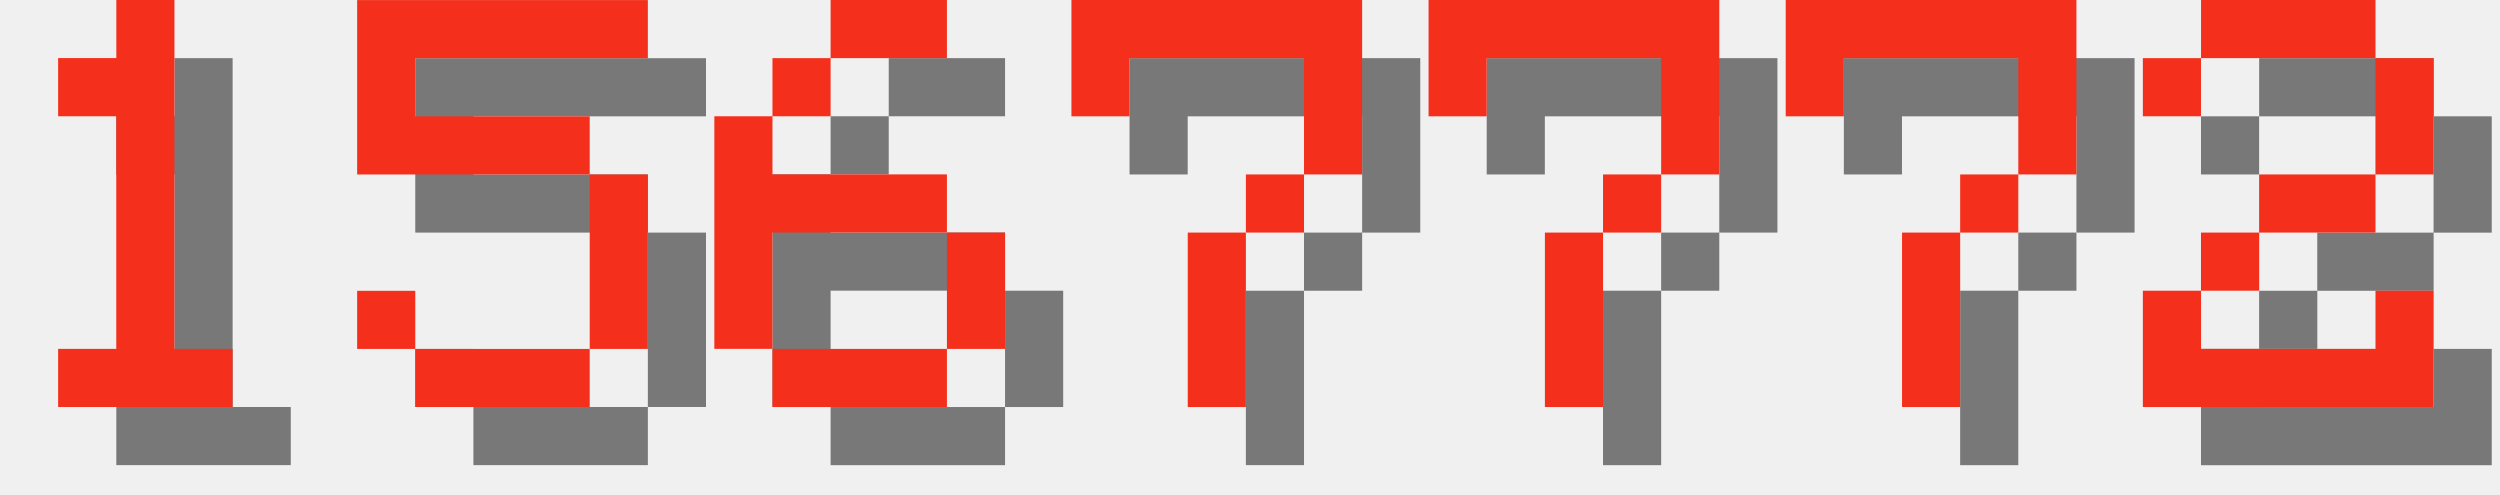
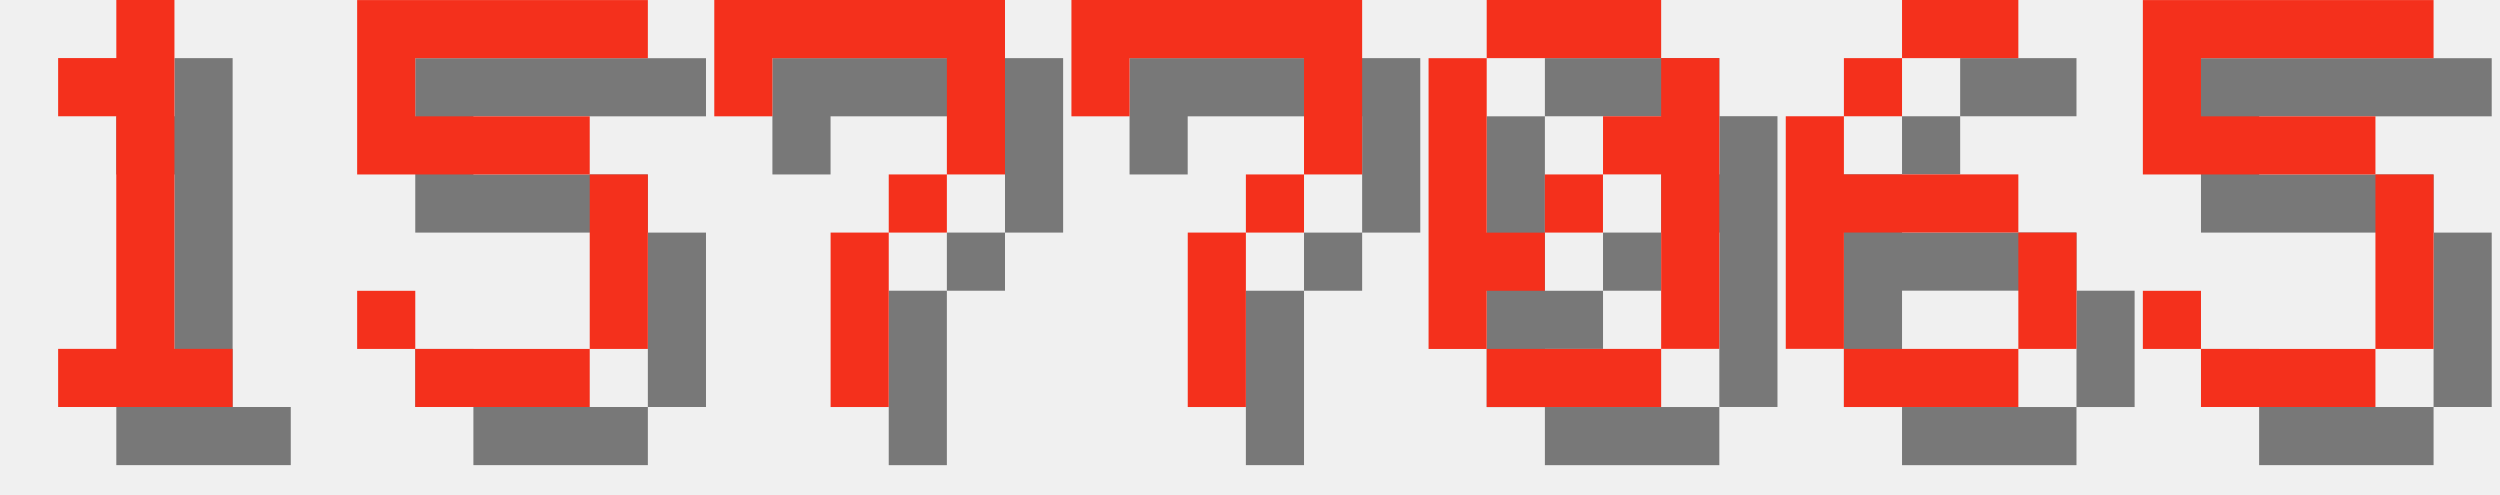
<svg xmlns="http://www.w3.org/2000/svg" version="1.1" width="182.0" height="36">
  <style>
        .text-foreground {
            fill: #F4301C;
        }
        .text-shadow {
            fill: #000000;
            fill-opacity: 0.5;
        }
    </style>
  <g class="digit" id="digit_1" transform="translate(0.0, 0), scale(4)">
    <path id="digit_1_shadow" class="text-shadow" d="m2.117 2.117v1.058h1.058v4.233h-1.058v1.058h3.175v-1.058h-1.058v-6.35h-1.058v1.058h-1.058z" fill-opacity=".5" style="paint-order:stroke fill markers" />
    <path id="digit_1_fg" class="text-foreground" d="m1.058 1.058v1.058h1.058v4.233h-1.058v1.058h3.175v-1.058h-1.058v-6.35h-1.058v1.058h-1.058z" fill="#fff" style="paint-order:stroke fill markers" />
  </g>
  <g class="digit" id="digit_5" transform="translate(26.0, 0), scale(4)">
    <path id="digit_5_shadow" class="text-shadow" d="m1.058 1.058v3.175h4.233v3.175h-3.175v-1.058h-1.058v1.058h1.058v1.058h3.175v-1.058h1.058v-3.175h-1.058v-1.058h-3.175v-1.058h4.233v-1.058h-5.292z" fill-opacity=".5" style="paint-order:stroke fill markers" />
    <path id="digit_5_fg" class="text-foreground" d="m0 0v3.175h4.233v3.175h-3.175v-1.058h-1.058v1.058h1.058v1.058h3.175v-1.058h1.058v-3.175h-1.058v-1.058h-3.175v-1.058h4.233v-1.058h-5.292z" fill="#fff" style="paint-order:stroke fill markers" />
  </g>
-   <g class="digit" id="digit_6" transform="translate(52.0, 0), scale(4)">
-     <path id="digit_6_shadow" class="text-shadow" d="m3.175 1.058v1.058h2.117v-1.058h-2.117zm0 1.058h-1.058v1.058h1.058v-1.058zm-1.058 1.058h-1.058v4.233h1.058v-2.117h3.175v-1.058h-3.175v-1.058zm3.175 2.117v2.117h1.058v-2.117h-1.058zm0 2.117h-3.175v1.058h3.175v-1.058z" fill-opacity=".5" style="paint-order:stroke fill markers" />
-     <path id="digit_6_fg" class="text-foreground" d="m2.117 0v1.058h2.117v-1.058h-2.117zm0 1.058h-1.058v1.058h1.058v-1.058zm-1.058 1.058h-1.058v4.233h1.058v-2.117h3.175v-1.058h-3.175v-1.058zm3.175 2.117v2.117h1.058v-2.117h-1.058zm0 2.117h-3.175v1.058h3.175v-1.058z" fill="#fff" style="paint-order:stroke fill markers" />
+   <g class="digit" id="digit_7" transform="translate(52.0, 0), scale(4)">
+     <path id="digit_7_shadow" class="text-shadow" d="m1.058 1.058 2e-6 2.117h1.058v-1.058h3.175v1.058l2e-7 1.058h-1.058v1.058h-1.058l4e-7 3.175 1.058 1e-7v-3.175h1.058v-1.058h1.058l5e-7 -1.058v-2.117z" fill-opacity=".5" style="paint-order:stroke fill markers" />
+     <path id="digit_7_fg" class="text-foreground" d="m0 0 2e-6 2.117h1.058v-1.058h3.175v1.058l2e-7 1.058h-1.058v1.058h-1.058l4e-7 3.175 1.058 1e-7v-3.175h1.058v-1.058h1.058l5e-7 -1.058v-2.117z" fill="#fff" style="paint-order:stroke fill markers" />
  </g>
  <g class="digit" id="digit_7" transform="translate(78.0, 0), scale(4)">
    <path id="digit_7_shadow" class="text-shadow" d="m1.058 1.058 2e-6 2.117h1.058v-1.058h3.175v1.058l2e-7 1.058h-1.058v1.058h-1.058l4e-7 3.175 1.058 1e-7v-3.175h1.058v-1.058h1.058l5e-7 -1.058v-2.117z" fill-opacity=".5" style="paint-order:stroke fill markers" />
    <path id="digit_7_fg" class="text-foreground" d="m0 0 2e-6 2.117h1.058v-1.058h3.175v1.058l2e-7 1.058h-1.058v1.058h-1.058l4e-7 3.175 1.058 1e-7v-3.175h1.058v-1.058h1.058l5e-7 -1.058v-2.117z" fill="#fff" style="paint-order:stroke fill markers" />
  </g>
-   <g class="digit" id="digit_7" transform="translate(104.0, 0), scale(4)">
-     <path id="digit_7_shadow" class="text-shadow" d="m1.058 1.058 2e-6 2.117h1.058v-1.058h3.175v1.058l2e-7 1.058h-1.058v1.058h-1.058l4e-7 3.175 1.058 1e-7v-3.175h1.058v-1.058h1.058l5e-7 -1.058v-2.117z" fill-opacity=".5" style="paint-order:stroke fill markers" />
-     <path id="digit_7_fg" class="text-foreground" d="m0 0 2e-6 2.117h1.058v-1.058h3.175v1.058l2e-7 1.058h-1.058v1.058h-1.058l4e-7 3.175 1.058 1e-7v-3.175h1.058v-1.058h1.058l5e-7 -1.058v-2.117z" fill="#fff" style="paint-order:stroke fill markers" />
+   <g class="digit" id="digit_0" transform="translate(104.0, 0), scale(4)">
+     <path id="digit_0_shadow" class="text-shadow" d="m2.117 1.058v1.058h3.175v-1.058h-3.175zm3.175 1.058v1.058h-1.058v1.058h1.058v3.175h1.058v-5.292h-1.058zm0 5.292h-3.175v1.058h3.175v-1.058zm-3.175 0v-1.058h1.058v-1.058h-1.058v-3.175h-1.058v5.292h1.058zm1.058-2.117h1.058v-1.058h-1.058v1.058z" fill-opacity=".5" style="paint-order:stroke fill markers" />
+     <path id="digit_0_fg" class="text-foreground" d="m1.058 0v1.058h3.175v-1.058h-3.175zm3.175 1.058v1.058h-1.058v1.058h1.058v3.175h1.058v-5.292h-1.058zm0 5.292h-3.175v1.058h3.175v-1.058zm-3.175 0v-1.058h1.058v-1.058h-1.058v-3.175h-1.058v5.292h1.058zm1.058-2.117h1.058v-1.058h-1.058v1.058z" fill="#fff" style="paint-order:stroke fill markers" />
  </g>
-   <g class="digit" id="digit_7" transform="translate(130.0, 0), scale(4)">
-     <path id="digit_7_shadow" class="text-shadow" d="m1.058 1.058 2e-6 2.117h1.058v-1.058h3.175v1.058l2e-7 1.058h-1.058v1.058h-1.058l4e-7 3.175 1.058 1e-7v-3.175h1.058v-1.058h1.058l5e-7 -1.058v-2.117z" fill-opacity=".5" style="paint-order:stroke fill markers" />
-     <path id="digit_7_fg" class="text-foreground" d="m0 0 2e-6 2.117h1.058v-1.058h3.175v1.058l2e-7 1.058h-1.058v1.058h-1.058l4e-7 3.175 1.058 1e-7v-3.175h1.058v-1.058h1.058l5e-7 -1.058v-2.117z" fill="#fff" style="paint-order:stroke fill markers" />
+   <g class="digit" id="digit_6" transform="translate(130.0, 0), scale(4)">
+     <path id="digit_6_shadow" class="text-shadow" d="m3.175 1.058v1.058h2.117v-1.058h-2.117zm0 1.058h-1.058v1.058h1.058v-1.058zm-1.058 1.058h-1.058v4.233h1.058v-2.117h3.175v-1.058h-3.175v-1.058zm3.175 2.117v2.117h1.058v-2.117h-1.058zm0 2.117h-3.175v1.058h3.175v-1.058z" fill-opacity=".5" style="paint-order:stroke fill markers" />
+     <path id="digit_6_fg" class="text-foreground" d="m2.117 0v1.058h2.117v-1.058h-2.117zm0 1.058h-1.058v1.058h1.058v-1.058zm-1.058 1.058h-1.058v4.233h1.058v-2.117h3.175v-1.058h-3.175v-1.058zm3.175 2.117v2.117h1.058v-2.117h-1.058zm0 2.117h-3.175v1.058h3.175v-1.058z" fill="#fff" style="paint-order:stroke fill markers" />
  </g>
-   <g class="digit" id="digit_2" transform="translate(156.0, 0), scale(4)">
-     <path id="digit_2_shadow" class="text-shadow" d="m1.058 2.117v1.058h1.058v-1.058h3.175v2.117h-2.117v1.058h-1.058v1.058h-1.058v2.117h5.292v-2.117h-1.058v1.058h-3.175v-1.058h1.058v-1.058h2.117v-1.058h1.058v-2.117h-1.058v-1.058h-3.175v1.058h-1.058z" fill-opacity=".5" style="paint-order:stroke fill markers" />
-     <path id="digit_2_fg" class="text-foreground" d="m0 1.058v1.058h1.058v-1.058h3.175v2.117h-2.117v1.058h-1.058v1.058h-1.058v2.117h5.292v-2.117h-1.058v1.058h-3.175v-1.058h1.058v-1.058h2.117v-1.058h1.058v-2.117h-1.058v-1.058h-3.175v1.058h-1.058z" fill="#fff" style="paint-order:stroke fill markers" />
+   <g class="digit" id="digit_5" transform="translate(156.0, 0), scale(4)">
+     <path id="digit_5_shadow" class="text-shadow" d="m1.058 1.058v3.175h4.233v3.175h-3.175v-1.058h-1.058v1.058h1.058v1.058h3.175v-1.058h1.058v-3.175h-1.058v-1.058h-3.175v-1.058h4.233v-1.058h-5.292z" fill-opacity=".5" style="paint-order:stroke fill markers" />
+     <path id="digit_5_fg" class="text-foreground" d="m0 0v3.175h4.233v3.175h-3.175v-1.058h-1.058v1.058h1.058v1.058h3.175v-1.058h1.058v-3.175h-1.058v-1.058h-3.175v-1.058h4.233v-1.058h-5.292z" fill="#fff" style="paint-order:stroke fill markers" />
  </g>
</svg>
